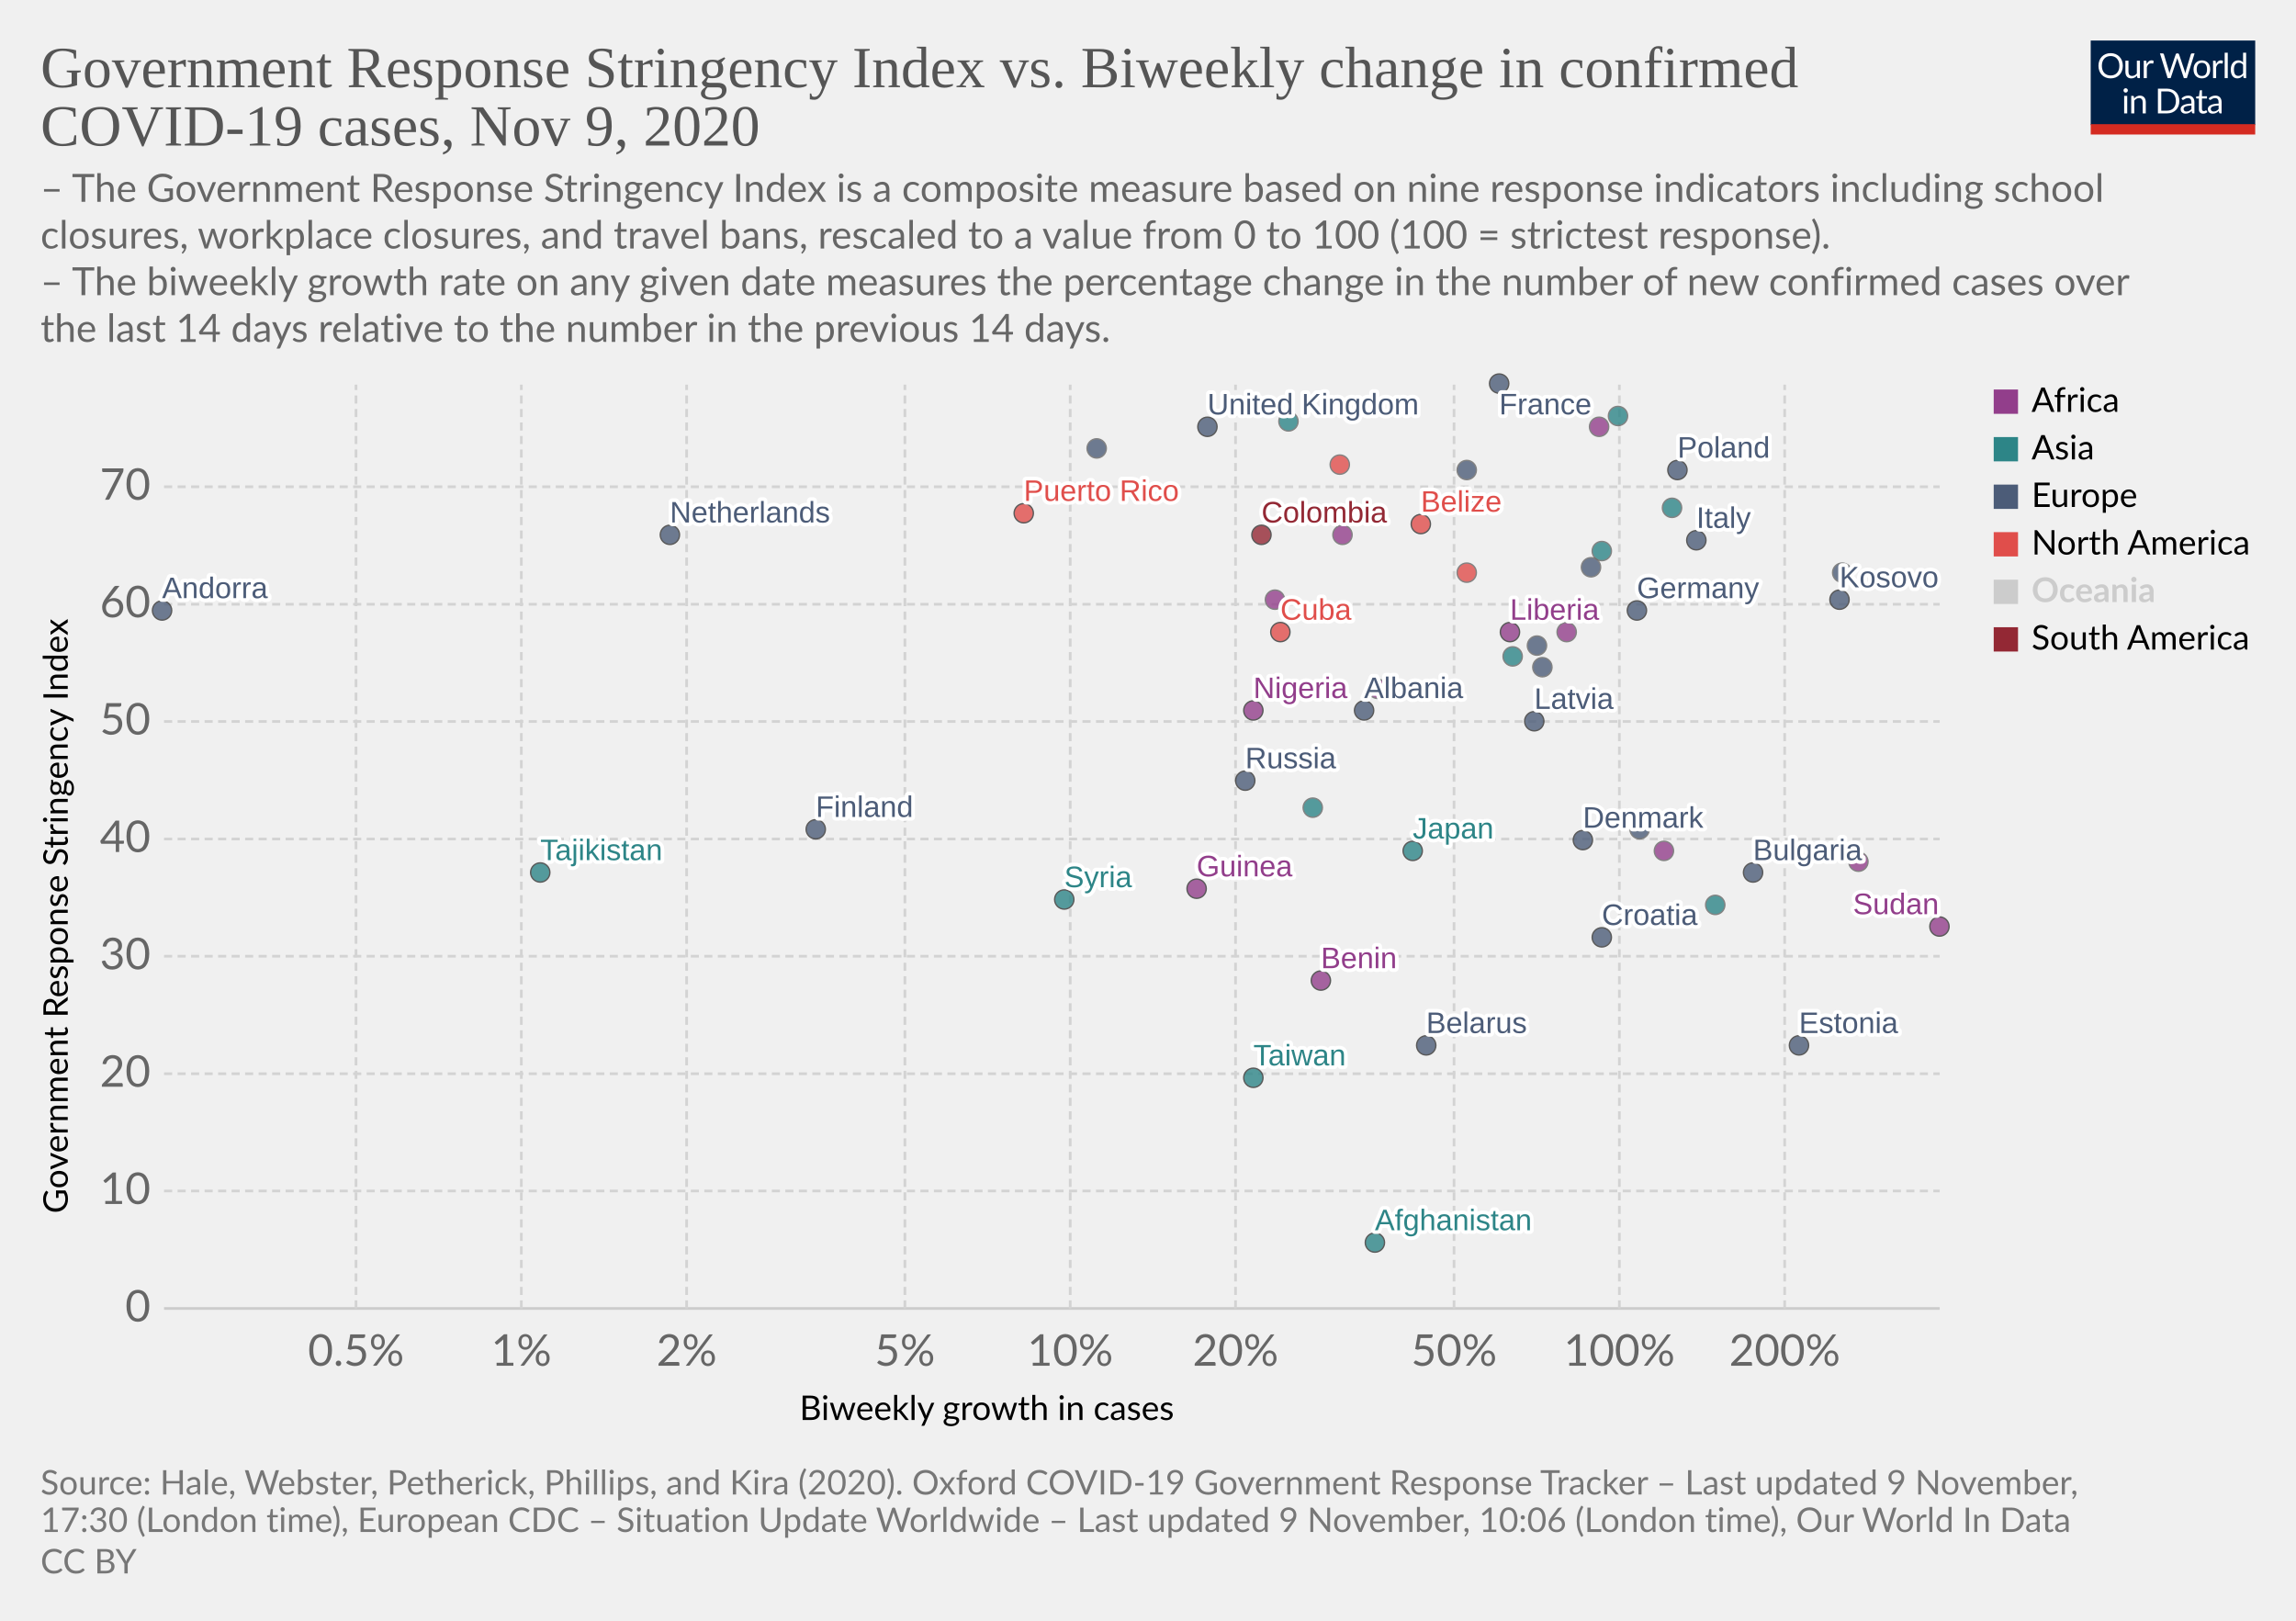
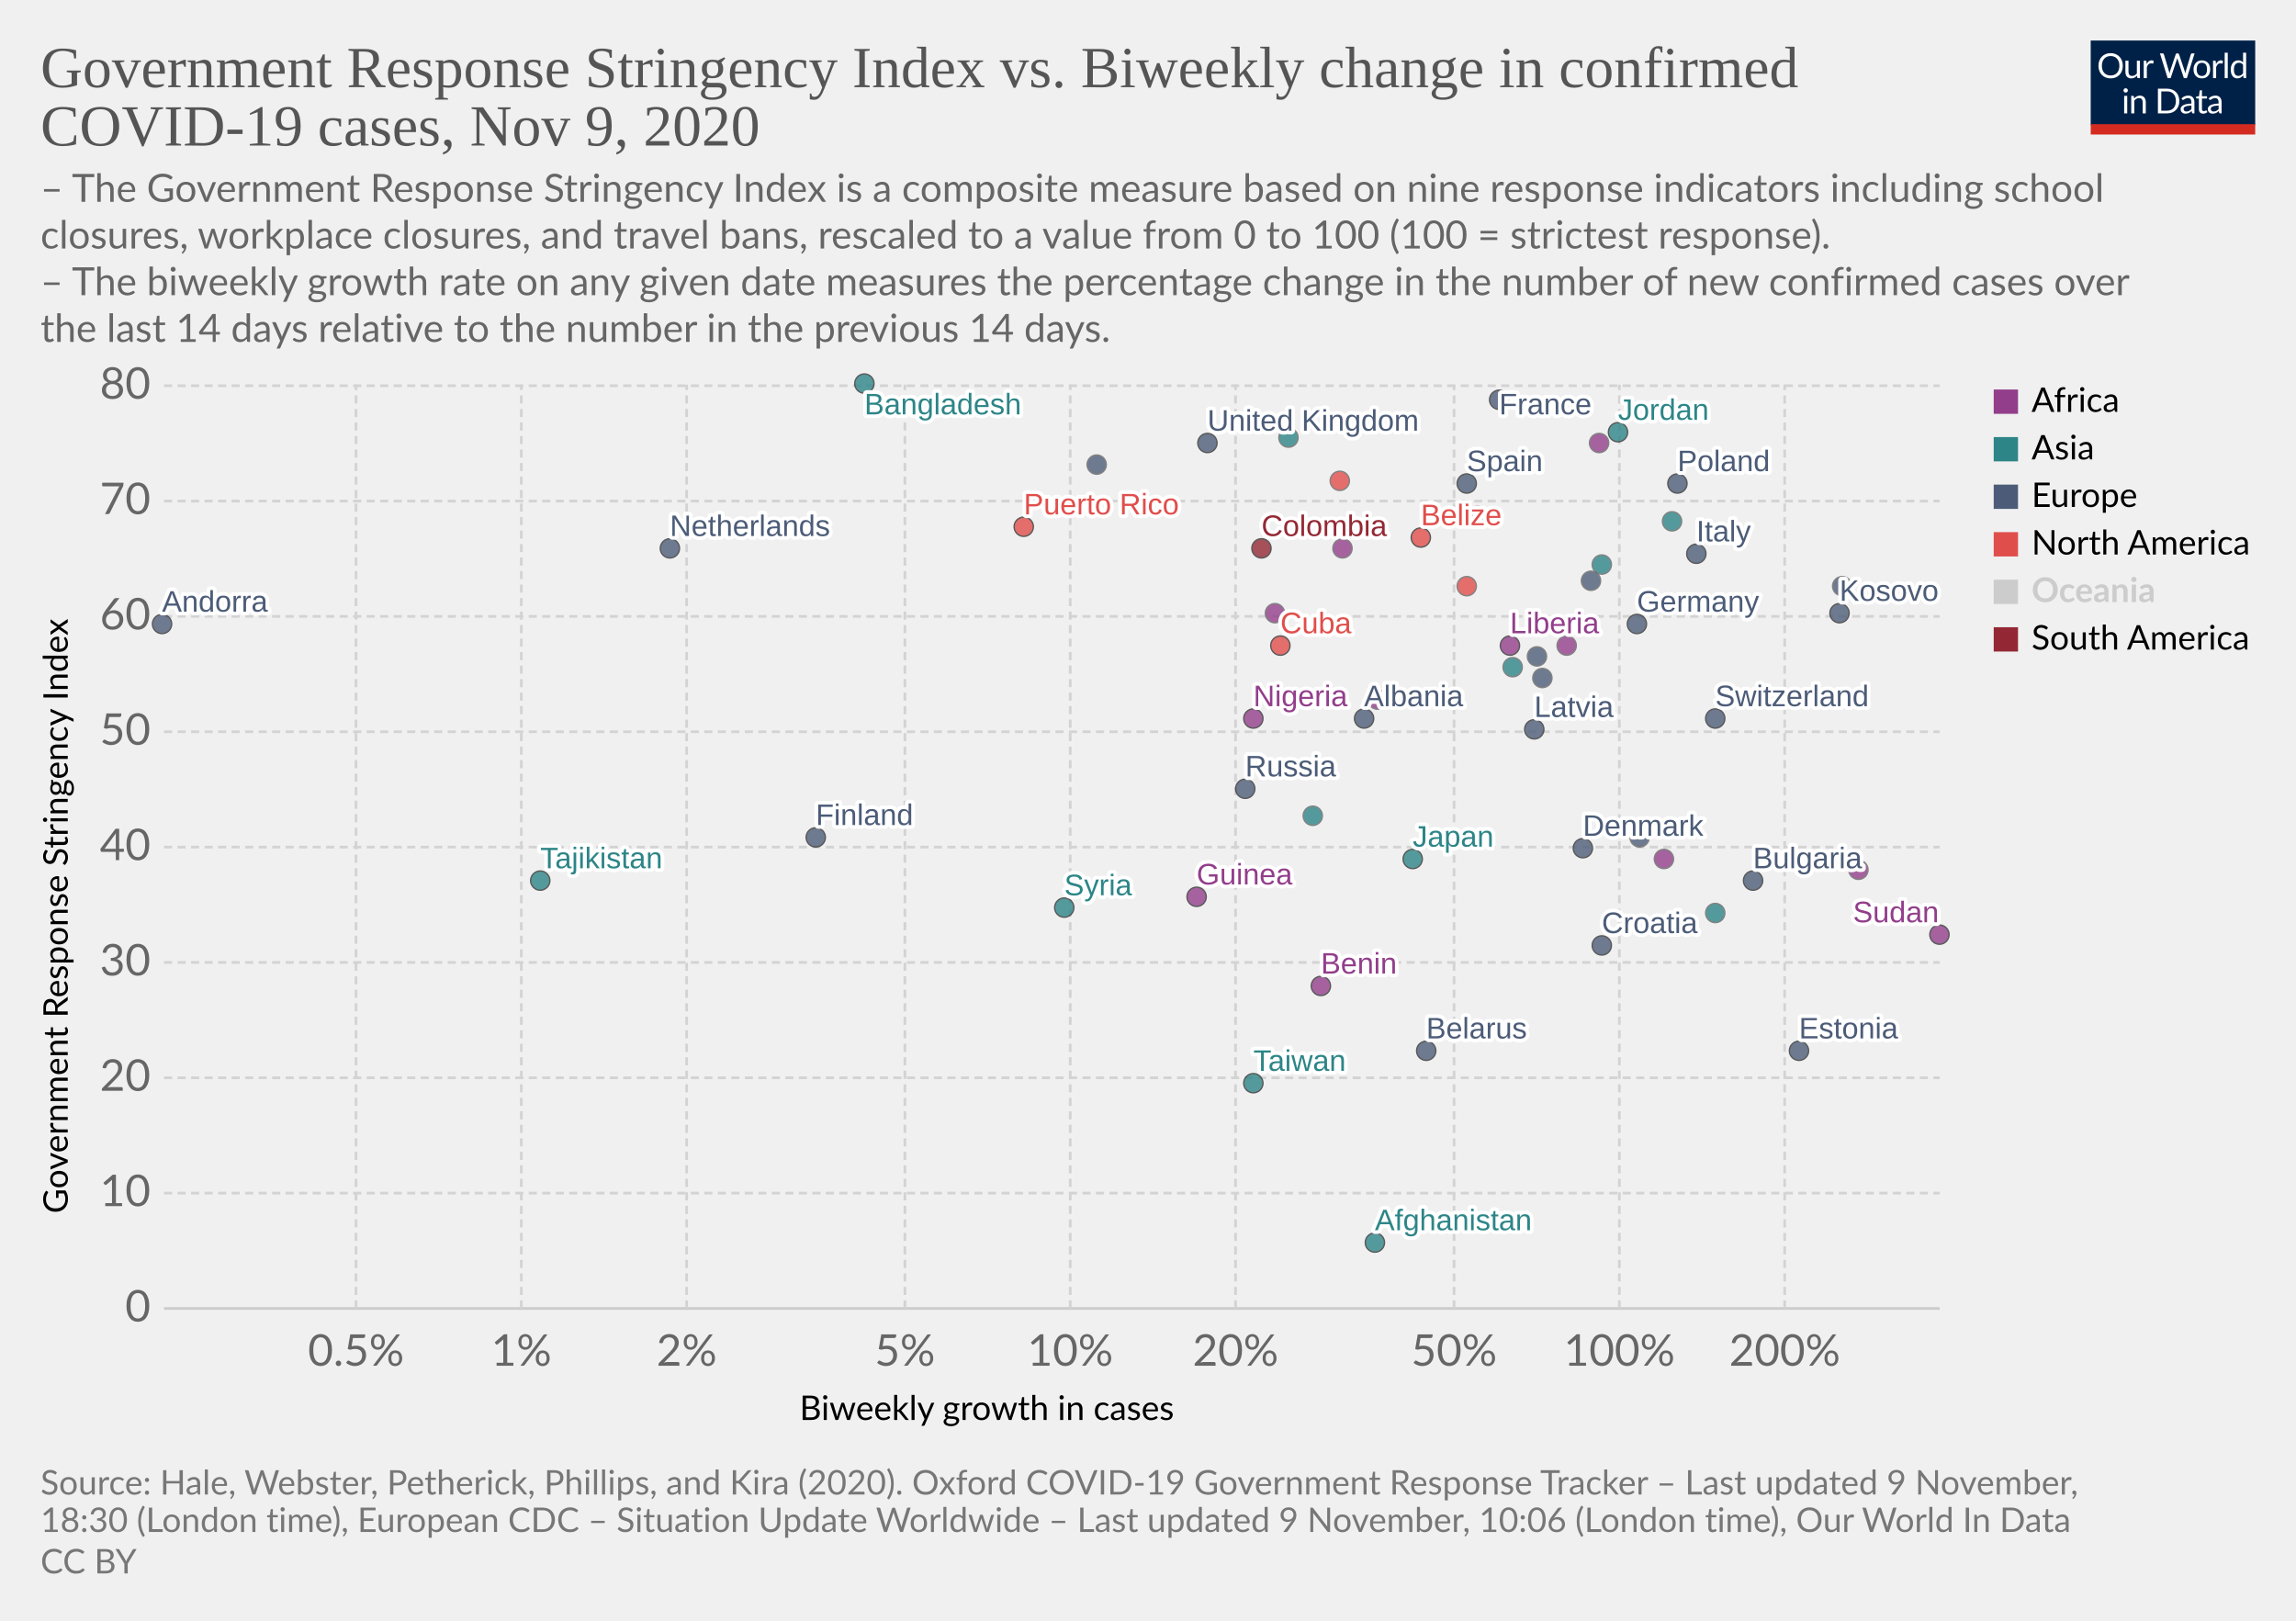
<svg xmlns="http://www.w3.org/2000/svg" version="1.1" style="background-color:#fff;-webkit-font-smoothing:antialiased" width="850" height="600" viewBox="0 0 850 600" font-family="Lato,'Helvetica Neue',Helvetica,Arial,sans-serif" font-size="18" text-rendering="optimizeLegibility">
  <g class="HeaderView">
    <g transform="matrix(.29 0 0 .29 774 15)">
      <svg width="210" height="120" viewBox="0 0 210 120" fill="none">
        <g clip-path="url(#clip0)">
          <path d="M0 0h210v107.89H0V0z" fill="#002147" />
          <path d="M40.98 32.25c0 2.36-.38 4.53-1.12 6.51a14.26 14.26 0 01-8.1 8.4c-1.9.78-4.02 1.17-6.34 1.17a16.6 16.6 0 01-6.33-1.17 14.31 14.31 0 01-8.08-8.4 18.29 18.29 0 01-1.12-6.51c0-2.36.38-4.53 1.12-6.5a14.32 14.32 0 018.07-8.44c1.92-.8 4.03-1.19 6.34-1.19 2.32 0 4.43.4 6.34 1.19 1.92.8 3.56 1.9 4.93 3.34a14.87 14.87 0 013.17 5.1 18.1 18.1 0 011.12 6.5zm-4.38 0c0-1.94-.26-3.68-.8-5.22a10.91 10.91 0 00-2.24-3.89 9.68 9.68 0 00-3.52-2.46 11.95 11.95 0 00-4.62-.86c-1.68 0-3.21.28-4.6.86a9.88 9.88 0 00-3.54 2.46 10.91 10.91 0 00-2.24 3.9c-.53 1.53-.8 3.27-.8 5.2 0 1.94.27 3.68.8 5.22a11.17 11.17 0 002.24 3.9 10.01 10.01 0 003.55 2.44c1.38.56 2.9.83 4.6.83 1.7 0 3.24-.27 4.61-.83a9.8 9.8 0 003.52-2.44 11.17 11.17 0 002.25-3.9c.53-1.54.8-3.28.8-5.21zm26.22-6.54V48H60.5c-.56 0-.9-.27-1.05-.81l-.31-2.4a12.45 12.45 0 01-3.26 2.6c-1.2.64-2.58.96-4.13.96-1.22 0-2.3-.2-3.24-.6a6.52 6.52 0 01-2.33-1.7 7.37 7.37 0 01-1.43-2.67c-.3-1.04-.46-2.2-.46-3.45V25.7h3.91v14.22c0 1.68.38 2.99 1.15 3.91.77.93 1.96 1.39 3.54 1.39 1.16 0 2.24-.27 3.23-.82a10.42 10.42 0 002.8-2.28V25.7h3.91zm8.61 4.47a9.94 9.94 0 012.6-3.56 5.64 5.64 0 013.76-1.3c.47 0 .92.05 1.34.15.44.1.83.27 1.17.49l-.3 2.92c-.09.37-.3.55-.66.55-.2 0-.5-.04-.9-.13a6.21 6.21 0 00-3.24.18c-.54.2-1.03.5-1.47.92-.42.4-.81.9-1.17 1.5-.33.58-.64 1.26-.92 2.02V48H67.7V25.71h2.25c.42 0 .72.08.88.25.16.16.27.44.33.83l.26 3.39zm61.16-13.7L122.75 48h-3.82l-7.99-24.05a21.95 21.95 0 01-.42-1.58 38.36 38.36 0 01-.44 1.58L102.05 48h-3.83L88.4 16.47h3.54c.38 0 .7.1.95.29.26.2.43.43.5.73l6.52 21.9c.1.4.2.83.28 1.28.1.46.2.94.29 1.46l.3-1.46c.12-.47.25-.9.38-1.27l7.41-21.91c.1-.25.26-.48.51-.69.27-.22.58-.33.95-.33h1.23c.38 0 .69.1.92.29.24.2.41.43.53.73l7.4 21.9a28.4 28.4 0 01.68 2.62 29.52 29.52 0 01.52-2.61l6.54-21.91c.07-.27.23-.5.48-.7.27-.21.58-.32.95-.32h3.32zm9.35 8.88c1.63 0 3.1.27 4.4.82a9.43 9.43 0 015.46 5.94c.5 1.4.74 2.98.74 4.73 0 1.76-.25 3.34-.74 4.75a9.43 9.43 0 01-5.46 5.92c-1.3.52-2.77.79-4.4.79-1.64 0-3.12-.27-4.44-.8a9.42 9.42 0 01-3.35-2.3c-.92-1-1.63-2.2-2.13-3.61-.49-1.41-.73-3-.73-4.75s.24-3.33.73-4.73c.5-1.43 1.2-2.64 2.13-3.63a9.4 9.4 0 013.35-2.31c1.32-.55 2.8-.82 4.44-.82zm0 19.89c2.2 0 3.84-.73 4.93-2.2 1.08-1.48 1.63-3.54 1.63-6.18 0-2.66-.55-4.72-1.63-6.2-1.09-1.49-2.73-2.23-4.93-2.23-1.12 0-2.09.2-2.93.57a5.7 5.7 0 00-2.06 1.65 7.5 7.5 0 00-1.24 2.67c-.26 1.04-.4 2.22-.4 3.54 0 2.64.55 4.7 1.64 6.18 1.1 1.47 2.76 2.2 4.99 2.2zm17.97-15.07a9.94 9.94 0 012.6-3.56 5.64 5.64 0 013.76-1.3c.47 0 .91.05 1.34.15.44.1.83.27 1.16.49l-.28 2.92c-.09.37-.31.55-.66.55-.2 0-.5-.04-.9-.13a6.2 6.2 0 00-3.24.18c-.54.2-1.03.5-1.47.92-.43.4-.82.9-1.17 1.5a13.1 13.1 0 00-.92 2.02V48h-3.94V25.71h2.24c.43 0 .72.08.88.25.17.16.28.44.33.83l.27 3.39zm15.04-14.59V48h-3.92V15.6h3.92zm19.55 15.43a6.22 6.22 0 00-2.38-2.05 6.7 6.7 0 00-2.86-.6c-2.07 0-3.66.75-4.77 2.23-1.12 1.48-1.68 3.6-1.68 6.33 0 1.46.13 2.7.38 3.74a7.29 7.29 0 001.1 2.56 4.35 4.35 0 001.78 1.45c.7.3 1.5.46 2.4.46 1.29 0 2.41-.3 3.36-.88a9.6 9.6 0 002.67-2.49V31.02zm3.91-15.43V48h-2.33c-.56 0-.9-.27-1.06-.81l-.35-2.71a12.13 12.13 0 01-3.25 2.77 8.28 8.28 0 01-4.23 1.06 7.31 7.31 0 01-6.14-2.9c-.73-.96-1.3-2.15-1.69-3.57a18.35 18.35 0 01.07-9.48 11.29 11.29 0 011.89-3.7 8.7 8.7 0 017.06-3.34 7.96 7.96 0 016.12 2.62V15.59h3.91zM46.61 70.71V93H42.7V70.71h3.91zm.84-7c0 .39-.08.75-.24 1.09a2.81 2.81 0 01-1.52 1.47 2.67 2.67 0 01-2.16 0 2.9 2.9 0 01-1.45-1.47 2.67 2.67 0 010-2.16c.15-.35.35-.65.6-.9.25-.27.53-.47.85-.62a2.67 2.67 0 012.16 0c.35.15.65.35.9.62.27.25.47.55.62.9.16.34.24.7.24 1.08zm7.97 10.24c.49-.54 1-1.04 1.54-1.48a9.85 9.85 0 013.66-1.84 8.96 8.96 0 015.43.35c.94.4 1.72.97 2.33 1.71a7.36 7.36 0 011.43 2.67c.32 1.04.49 2.19.49 3.45V93h-3.94V78.81c0-1.69-.4-3-1.17-3.92-.76-.93-1.93-1.4-3.5-1.4a6.6 6.6 0 00-3.25.83c-1 .56-1.92 1.31-2.77 2.27V93h-3.94V70.71h2.35c.56 0 .9.28 1.04.82l.3 2.42zm57.7 3.3c0 2.36-.37 4.5-1.11 6.44a14.3 14.3 0 01-3.17 4.98 14.1 14.1 0 01-4.93 3.2c-1.9.76-4.02 1.13-6.33 1.13H85.8V61.47h11.77c2.31 0 4.42.39 6.33 1.15a13.8 13.8 0 018.1 8.18 17.75 17.75 0 011.12 6.45zm-4.37 0c0-1.94-.26-3.67-.8-5.2a10.94 10.94 0 00-2.23-3.87 9.57 9.57 0 00-3.53-2.42 12.23 12.23 0 00-4.61-.83h-7.5v24.62h7.5c1.7 0 3.24-.28 4.61-.84a9.7 9.7 0 003.53-2.4 10.94 10.94 0 002.24-3.87c.53-1.53.8-3.26.8-5.2zm19.8 5.72c-1.8.06-3.34.2-4.62.44-1.26.22-2.3.51-3.1.88-.8.36-1.37.8-1.74 1.3-.35.5-.53 1.05-.53 1.67 0 .58.1 1.1.3 1.52a3 3 0 00.76 1.05c.34.27.73.46 1.17.6.45.11.94.17 1.45.17a7.28 7.28 0 003.5-.81 11.95 11.95 0 002.82-2.2v-4.62zm-12.65-9.11a12.73 12.73 0 013.98-2.66c1.43-.59 3-.88 4.73-.88 1.25 0 2.36.2 3.33.61a6.81 6.81 0 013.94 4.38c.33 1.04.5 2.19.5 3.43V93h-1.74a1.8 1.8 0 01-.88-.18c-.2-.13-.36-.38-.48-.74l-.44-2.12c-.59.55-1.16 1.03-1.72 1.46a9.48 9.48 0 01-3.74 1.7c-.69.15-1.46.23-2.3.23-.87 0-1.69-.12-2.45-.35a5.34 5.34 0 01-3.34-2.93 6.64 6.64 0 01-.49-2.64c0-.88.25-1.72.73-2.53a6.33 6.33 0 012.35-2.17c1.09-.63 2.5-1.15 4.25-1.54 1.75-.41 3.89-.65 6.42-.7v-1.75c0-1.73-.37-3.03-1.12-3.91-.75-.9-1.84-1.34-3.28-1.34-.97 0-1.78.12-2.44.37-.64.23-1.2.5-1.7.81l-1.23.82c-.33.23-.67.35-1 .35-.27 0-.5-.07-.69-.2a2.1 2.1 0 01-.48-.53l-.7-1.25zm27.67 19.5c-1.76 0-3.12-.5-4.07-1.48-.94-.98-1.41-2.4-1.41-4.25V74h-2.68a.9.9 0 01-.6-.2c-.16-.14-.24-.36-.24-.66v-1.56l3.65-.46.9-6.89a.9.9 0 01.29-.52.88.88 0 01.62-.22H142v7.67h6.44V74H142v13.38c0 .94.22 1.63.68 2.09.45.45 1.04.68 1.76.68a3.21 3.21 0 001.85-.53l.55-.35c.16-.12.3-.18.41-.18.2 0 .4.13.55.38l1.15 1.87a7.45 7.45 0 01-2.44 1.5c-.96.35-1.94.52-2.95.52zm19.68-10.4c-1.8.07-3.34.21-4.62.45-1.26.22-2.3.51-3.1.88-.8.36-1.37.8-1.74 1.3-.35.5-.53 1.05-.53 1.67 0 .58.1 1.1.3 1.52.18.42.44.77.76 1.05.34.27.73.46 1.17.6.45.11.94.17 1.45.17a7.3 7.3 0 003.5-.81 12.04 12.04 0 002.82-2.2v-4.62zm-12.65-9.1a12.72 12.72 0 013.99-2.66c1.42-.59 3-.88 4.72-.88 1.25 0 2.36.2 3.33.61a6.81 6.81 0 013.94 4.38c.33 1.04.5 2.19.5 3.43V93h-1.74a1.8 1.8 0 01-.88-.18c-.2-.13-.36-.38-.48-.74l-.44-2.12c-.59.55-1.16 1.03-1.72 1.46a9.48 9.48 0 01-3.74 1.7c-.69.15-1.46.23-2.3.23-.87 0-1.69-.12-2.45-.35a5.33 5.33 0 01-3.34-2.93 6.62 6.62 0 01-.49-2.64c0-.88.25-1.72.73-2.53a6.33 6.33 0 012.35-2.17c1.09-.63 2.5-1.15 4.25-1.54a31.2 31.2 0 016.42-.7v-1.75c0-1.73-.37-3.03-1.12-3.91-.75-.9-1.84-1.34-3.28-1.34-.97 0-1.78.12-2.44.37-.64.23-1.2.5-1.7.81-.46.3-.87.57-1.22.82-.34.23-.68.35-1.02.35-.26 0-.49-.07-.68-.2a1.88 1.88 0 01-.48-.53l-.7-1.25z" fill="#fff" />
          <path fill="#D42B21" d="M0 106.79h210V120H0z" />
        </g>
        <defs>
          <clipPath id="clip0">
            <path fill="#fff" d="M0 0h210v120H0z" />
          </clipPath>
        </defs>
      </svg>
    </g>
    <a href="https://ourworldindata.org/grapher/government-response-stringency-index-vs-biweekly-change-in-confirmed-covid-19-cases?time=latest" target="_blank" rel="noopener" font-family="&quot;Playfair Display&quot;,Georgia,&quot;Times New Roman&quot;,serif">
      <text font-size="21.6" x="15" y="32.3" fill="#555">
        <tspan x="15" y="32.28">Government Response Stringency Index vs. Biweekly change in confirmed</tspan>
        <tspan x="15" y="53.88">COVID-19 cases, Nov 9, 2020</tspan>
      </text>
    </a>
    <text font-size="14.4" x="15" y="74.7" fill="#666">
      <tspan x="15" y="74.72">– The Government Response Stringency Index is a composite measure based on nine response indicators including school</tspan>
      <tspan x="15" y="92">closures, workplace closures, and travel bans, rescaled to a value from 0 to 100 (100 = strictest response).</tspan>
      <tspan x="15" y="109.28"> – The biweekly growth rate on any given date measures the percentage change in the number of new confirmed cases over</tspan>
      <tspan x="15" y="126.56">the last 14 days relative to the number in the previous 14 days.</tspan>
    </text>
  </g>
  <g class="ScatterPlot">
    <g class="DualAxisView">
      <g class="HorizontalAxis">
        <text font-size="12.6" x="296" y="525.7">
          <tspan x="295.99" y="525.68">Biweekly growth in cases</tspan>
        </text>
        <text x="131.8" y="505.6" fill="#666" text-anchor="middle" font-size="16.2">0.5%</text>
        <text x="193" y="505.6" fill="#666" text-anchor="middle" font-size="16.2">1%</text>
        <text x="254.2" y="505.6" fill="#666" text-anchor="middle" font-size="16.2">2%</text>
        <text x="335" y="505.6" fill="#666" text-anchor="middle" font-size="16.2">5%</text>
        <text x="396.2" y="505.6" fill="#666" text-anchor="middle" font-size="16.2">10%</text>
        <text x="457.4" y="505.6" fill="#666" text-anchor="middle" font-size="16.2">20%</text>
        <text x="538.3" y="505.6" fill="#666" text-anchor="middle" font-size="16.2">50%</text>
        <text x="599.5" y="505.6" fill="#666" text-anchor="middle" font-size="16.2">100%</text>
        <text x="660.7" y="505.6" fill="#666" text-anchor="middle" font-size="16.2">200%</text>
      </g>
      <g class="VerticalAxis">
        <text font-size="12.6" x="-449.2" y="25.1" transform="rotate(-90)">
          <tspan x="-449.2" y="25.08">Government Response Stringency Index</tspan>
        </text>
        <text x="55.74" y="484.4" fill="#666" dominant-baseline="middle" text-anchor="end" font-size="16.2">0</text>
-         <text x="55.74" y="440.9" fill="#666" dominant-baseline="middle" text-anchor="end" font-size="16.2">10</text>
-         <text x="55.74" y="397.5" fill="#666" dominant-baseline="middle" text-anchor="end" font-size="16.2">20</text>
-         <text x="55.74" y="354" fill="#666" dominant-baseline="middle" text-anchor="end" font-size="16.2">30</text>
-         <text x="55.74" y="310.6" fill="#666" dominant-baseline="middle" text-anchor="end" font-size="16.2">40</text>
-         <text x="55.74" y="267.1" fill="#666" dominant-baseline="middle" text-anchor="end" font-size="16.2">50</text>
-         <text x="55.74" y="223.7" fill="#666" dominant-baseline="middle" text-anchor="end" font-size="16.2">60</text>
-         <text x="55.74" y="180.2" fill="#666" dominant-baseline="middle" text-anchor="end" font-size="16.2">70</text>
+         <text x="55.74" y="441.7" fill="#666" dominant-baseline="middle" text-anchor="end" font-size="16.2">10</text>
+         <text x="55.74" y="399" fill="#666" dominant-baseline="middle" text-anchor="end" font-size="16.2">20</text>
+         <text x="55.74" y="356.3" fill="#666" dominant-baseline="middle" text-anchor="end" font-size="16.2">30</text>
+         <text x="55.74" y="313.6" fill="#666" dominant-baseline="middle" text-anchor="end" font-size="16.2">40</text>
+         <text x="55.74" y="270.9" fill="#666" dominant-baseline="middle" text-anchor="end" font-size="16.2">50</text>
+         <text x="55.74" y="228.2" fill="#666" dominant-baseline="middle" text-anchor="end" font-size="16.2">60</text>
+         <text x="55.74" y="185.5" fill="#666" dominant-baseline="middle" text-anchor="end" font-size="16.2">70</text>
+         <text x="55.74" y="142.8" fill="#666" dominant-baseline="middle" text-anchor="end" font-size="16.2">80</text>
      </g>
      <g class="AxisGridLines horizontalLines">
        <path stroke="#ccc" d="M60.74 484.4h657.35" />
-         <path stroke="#d3d3d3" stroke-dasharray="3,2" d="M60.74 440.9h657.35M60.74 397.5h657.35M60.74 354h657.35M60.74 310.6h657.35M60.74 267.1h657.35M60.74 223.7h657.35M60.74 180.2h657.35" />
+         <path stroke="#d3d3d3" stroke-dasharray="3,2" d="M60.74 441.7h657.35M60.74 399h657.35M60.74 356.3h657.35M60.74 313.6h657.35M60.74 270.9h657.35M60.74 228.2h657.35M60.74 185.5h657.35M60.74 142.8h657.35" />
      </g>
      <g class="AxisGridLines verticalLines" stroke="#d3d3d3" stroke-dasharray="3,2">
        <path d="M131.8 484.4v-342M193 484.4v-342M254.2 484.4v-342M335 484.4v-342M396.2 484.4v-342M457.4 484.4v-342M538.3 484.4v-342M599.5 484.4v-342M660.7 484.4v-342" />
      </g>
    </g>
    <g class="PointsWithLabels clickable" clip-path="url(#a)" font-family="Arial, sans-serif">
      <path fill="rgba(255,255,255,0)" d="M60.74 142.4h657.35v342H60.74z" />
      <defs>
        <clipPath id="a">
          <path d="M50.74 132.4h677.35v362H50.74z" />
        </clipPath>
      </defs>
      <g class="key-United-Kingdom_0">
-         <circle cx="447" cy="158" r="3.57" fill="#4C5C78" opacity=".8" stroke="#333" stroke-width=".5" />
+         <circle cx="447" cy="164" r="3.57" fill="#4C5C78" opacity=".8" stroke="#333" stroke-width=".5" />
      </g>
      <g class="key-France_0">
-         <circle cx="555" cy="142" r="3.57" fill="#4C5C78" opacity=".8" stroke="#333" stroke-width=".5" />
+         <circle cx="555" cy="148" r="3.57" fill="#4C5C78" opacity=".8" stroke="#333" stroke-width=".5" />
      </g>
      <g class="key-Netherlands_0">
-         <circle cx="248" cy="198" r="3.57" fill="#4C5C78" opacity=".8" stroke="#333" stroke-width=".5" />
+         <circle cx="248" cy="203" r="3.57" fill="#4C5C78" opacity=".8" stroke="#333" stroke-width=".5" />
      </g>
      <g class="key-Germany_0">
-         <circle cx="606" cy="226" r="3.57" fill="#4C5C78" opacity=".8" stroke="#333" stroke-width=".5" />
+         <circle cx="606" cy="231" r="3.57" fill="#4C5C78" opacity=".8" stroke="#333" stroke-width=".5" />
+       </g>
+       <g class="key-Switzerland_0">
+         <circle cx="635" cy="266" r="3.57" fill="#4C5C78" opacity=".8" stroke="#333" stroke-width=".5" />
      </g>
      <g class="key-Italy_0">
-         <circle cx="628" cy="200" r="3.57" fill="#4C5C78" opacity=".8" stroke="#333" stroke-width=".5" />
+         <circle cx="628" cy="205" r="3.57" fill="#4C5C78" opacity=".8" stroke="#333" stroke-width=".5" />
      </g>
      <g class="key-Spain_0">
-         <circle cx="543" cy="174" r="3.57" fill="#4C5C78" opacity=".8" stroke="#666" stroke-width=".5" />
+         <circle cx="543" cy="179" r="3.57" fill="#4C5C78" opacity=".8" stroke="#333" stroke-width=".5" />
      </g>
      <g class="key-Poland_0">
-         <circle cx="621" cy="174" r="3.57" fill="#4C5C78" opacity=".8" stroke="#333" stroke-width=".5" />
+         <circle cx="621" cy="179" r="3.57" fill="#4C5C78" opacity=".8" stroke="#333" stroke-width=".5" />
      </g>
      <g class="key-Russia_0">
-         <circle cx="461" cy="289" r="3.57" fill="#4C5C78" opacity=".8" stroke="#333" stroke-width=".5" />
+         <circle cx="461" cy="292" r="3.57" fill="#4C5C78" opacity=".8" stroke="#333" stroke-width=".5" />
      </g>
      <g class="key-United-States_0">
-         <circle cx="543" cy="212" r="3.57" fill="#E04E4B" opacity=".8" stroke="#666" stroke-width=".5" />
+         <circle cx="543" cy="217" r="3.57" fill="#E04E4B" opacity=".8" stroke="#666" stroke-width=".5" />
      </g>
      <g class="key-Japan_0">
-         <circle cx="523" cy="315" r="3.57" fill="#2D8587" opacity=".8" stroke="#333" stroke-width=".5" />
+         <circle cx="523" cy="318" r="3.57" fill="#2D8587" opacity=".8" stroke="#333" stroke-width=".5" />
      </g>
      <g class="key-Afghanistan_0">
        <circle cx="509" cy="460" r="3.57" fill="#2D8587" opacity=".8" stroke="#333" stroke-width=".5" />
      </g>
      <g class="key-Albania_0">
-         <circle cx="505" cy="263" r="3.57" fill="#4C5C78" opacity=".8" stroke="#333" stroke-width=".5" />
+         <circle cx="505" cy="266" r="3.57" fill="#4C5C78" opacity=".8" stroke="#333" stroke-width=".5" />
      </g>
      <g class="key-Algeria_0">
-         <circle cx="592" cy="158" r="3.57" fill="#923E8B" opacity=".8" stroke="#666" stroke-width=".5" />
+         <circle cx="592" cy="164" r="3.57" fill="#923E8B" opacity=".8" stroke="#666" stroke-width=".5" />
      </g>
      <g class="key-Andorra_0">
-         <circle cx="60" cy="226" r="3.57" fill="#4C5C78" opacity=".8" stroke="#333" stroke-width=".5" />
+         <circle cx="60" cy="231" r="3.57" fill="#4C5C78" opacity=".8" stroke="#333" stroke-width=".5" />
      </g>
      <g class="key-Azerbaijan_0">
-         <circle cx="593" cy="204" r="3.57" fill="#2D8587" opacity=".8" stroke="#666" stroke-width=".5" />
+         <circle cx="593" cy="209" r="3.57" fill="#2D8587" opacity=".8" stroke="#666" stroke-width=".5" />
      </g>
      <g class="key-Mexico_0">
-         <circle cx="496" cy="172" r="3.57" fill="#E04E4B" opacity=".8" stroke="#666" stroke-width=".5" />
+         <circle cx="496" cy="178" r="3.57" fill="#E04E4B" opacity=".8" stroke="#666" stroke-width=".5" />
      </g>
      <g class="key-Malaysia_0">
-         <circle cx="477" cy="156" r="3.57" fill="#2D8587" opacity=".8" stroke="#666" stroke-width=".5" />
+         <circle cx="477" cy="162" r="3.57" fill="#2D8587" opacity=".8" stroke="#666" stroke-width=".5" />
      </g>
      <g class="key-Lithuania_0">
-         <circle cx="682" cy="212" r="3.57" fill="#4C5C78" opacity=".8" stroke="#666" stroke-width=".5" />
+         <circle cx="682" cy="217" r="3.57" fill="#4C5C78" opacity=".8" stroke="#666" stroke-width=".5" />
      </g>
      <g class="key-Liberia_0">
-         <circle cx="559" cy="234" r="3.57" fill="#923E8B" opacity=".8" stroke="#333" stroke-width=".5" />
+         <circle cx="559" cy="239" r="3.57" fill="#923E8B" opacity=".8" stroke="#333" stroke-width=".5" />
      </g>
      <g class="key-Latvia_0">
-         <circle cx="568" cy="267" r="3.57" fill="#4C5C78" opacity=".8" stroke="#333" stroke-width=".5" />
+         <circle cx="568" cy="270" r="3.57" fill="#4C5C78" opacity=".8" stroke="#333" stroke-width=".5" />
      </g>
      <g class="key-South-Korea_0">
-         <circle cx="486" cy="299" r="3.57" fill="#2D8587" opacity=".8" stroke="#666" stroke-width=".5" />
+         <circle cx="486" cy="302" r="3.57" fill="#2D8587" opacity=".8" stroke="#666" stroke-width=".5" />
      </g>
      <g class="key-Jordan_0">
-         <circle cx="599" cy="154" r="3.57" fill="#2D8587" opacity=".8" stroke="#666" stroke-width=".5" />
+         <circle cx="599" cy="160" r="3.57" fill="#2D8587" opacity=".8" stroke="#333" stroke-width=".5" />
      </g>
      <g class="key-Kazakhstan_0">
-         <circle cx="619" cy="188" r="3.57" fill="#2D8587" opacity=".8" stroke="#666" stroke-width=".5" />
+         <circle cx="619" cy="193" r="3.57" fill="#2D8587" opacity=".8" stroke="#666" stroke-width=".5" />
+       </g>
+       <g class="key-Bangladesh_0">
+         <circle cx="320" cy="142" r="3.57" fill="#2D8587" opacity=".8" stroke="#333" stroke-width=".5" />
      </g>
      <g class="key-Belarus_0">
-         <circle cx="528" cy="387" r="3.57" fill="#4C5C78" opacity=".8" stroke="#333" stroke-width=".5" />
+         <circle cx="528" cy="389" r="3.57" fill="#4C5C78" opacity=".8" stroke="#333" stroke-width=".5" />
      </g>
      <g class="key-Belize_0">
-         <circle cx="526" cy="194" r="3.57" fill="#E04E4B" opacity=".8" stroke="#333" stroke-width=".5" />
+         <circle cx="526" cy="199" r="3.57" fill="#E04E4B" opacity=".8" stroke="#333" stroke-width=".5" />
      </g>
      <g class="key-Benin_0">
-         <circle cx="489" cy="363" r="3.57" fill="#923E8B" opacity=".8" stroke="#333" stroke-width=".5" />
+         <circle cx="489" cy="365" r="3.57" fill="#923E8B" opacity=".8" stroke="#333" stroke-width=".5" />
      </g>
      <g class="key-Bosnia-and-Herzegovina_0">
-         <circle cx="607" cy="307" r="3.57" fill="#4C5C78" opacity=".8" stroke="#666" stroke-width=".5" />
+         <circle cx="607" cy="310" r="3.57" fill="#4C5C78" opacity=".8" stroke="#666" stroke-width=".5" />
      </g>
      <g class="key-Botswana_0">
-         <circle cx="510" cy="255" r="3.57" fill="#923E8B" opacity=".8" stroke="#666" stroke-width=".5" />
+         <circle cx="510" cy="259" r="3.57" fill="#923E8B" opacity=".8" stroke="#666" stroke-width=".5" />
      </g>
      <g class="key-Bulgaria_0">
-         <circle cx="649" cy="323" r="3.57" fill="#4C5C78" opacity=".8" stroke="#333" stroke-width=".5" />
+         <circle cx="649" cy="326" r="3.57" fill="#4C5C78" opacity=".8" stroke="#333" stroke-width=".5" />
      </g>
      <g class="key-Cambodia_0">
-         <circle cx="635" cy="335" r="3.57" fill="#2D8587" opacity=".8" stroke="#666" stroke-width=".5" />
+         <circle cx="635" cy="338" r="3.57" fill="#2D8587" opacity=".8" stroke="#666" stroke-width=".5" />
      </g>
      <g class="key-Romania_0">
-         <circle cx="571" cy="247" r="3.57" fill="#4C5C78" opacity=".8" stroke="#666" stroke-width=".5" />
+         <circle cx="571" cy="251" r="3.57" fill="#4C5C78" opacity=".8" stroke="#666" stroke-width=".5" />
      </g>
      <g class="key-Puerto-Rico_0">
-         <circle cx="379" cy="190" r="3.57" fill="#E04E4B" opacity=".8" stroke="#333" stroke-width=".5" />
+         <circle cx="379" cy="195" r="3.57" fill="#E04E4B" opacity=".8" stroke="#333" stroke-width=".5" />
      </g>
      <g class="key-Portugal_0">
-         <circle cx="589" cy="210" r="3.57" fill="#4C5C78" opacity=".8" stroke="#666" stroke-width=".5" />
+         <circle cx="589" cy="215" r="3.57" fill="#4C5C78" opacity=".8" stroke="#666" stroke-width=".5" />
      </g>
      <g class="key-Nigeria_0">
-         <circle cx="464" cy="263" r="3.57" fill="#923E8B" opacity=".8" stroke="#333" stroke-width=".5" />
+         <circle cx="464" cy="266" r="3.57" fill="#923E8B" opacity=".8" stroke="#333" stroke-width=".5" />
      </g>
      <g class="key-Morocco_0">
-         <circle cx="497" cy="198" r="3.57" fill="#923E8B" opacity=".8" stroke="#666" stroke-width=".5" />
+         <circle cx="497" cy="203" r="3.57" fill="#923E8B" opacity=".8" stroke="#666" stroke-width=".5" />
      </g>
      <g class="key-Denmark_0">
-         <circle cx="586" cy="311" r="3.57" fill="#4C5C78" opacity=".8" stroke="#333" stroke-width=".5" />
+         <circle cx="586" cy="314" r="3.57" fill="#4C5C78" opacity=".8" stroke="#333" stroke-width=".5" />
      </g>
      <g class="key-Czech-Republic_0">
-         <circle cx="406" cy="166" r="3.57" fill="#4C5C78" opacity=".8" stroke="#666" stroke-width=".5" />
+         <circle cx="406" cy="172" r="3.57" fill="#4C5C78" opacity=".8" stroke="#666" stroke-width=".5" />
      </g>
      <g class="key-Cuba_0">
-         <circle cx="474" cy="234" r="3.57" fill="#E04E4B" opacity=".8" stroke="#333" stroke-width=".5" />
+         <circle cx="474" cy="239" r="3.57" fill="#E04E4B" opacity=".8" stroke="#333" stroke-width=".5" />
      </g>
      <g class="key-Croatia_0">
-         <circle cx="593" cy="347" r="3.57" fill="#4C5C78" opacity=".8" stroke="#333" stroke-width=".5" />
+         <circle cx="593" cy="350" r="3.57" fill="#4C5C78" opacity=".8" stroke="#333" stroke-width=".5" />
      </g>
      <g class="key-Colombia_0">
-         <circle cx="467" cy="198" r="3.57" fill="#932834" opacity=".8" stroke="#333" stroke-width=".5" />
+         <circle cx="467" cy="203" r="3.57" fill="#932834" opacity=".8" stroke="#333" stroke-width=".5" />
      </g>
      <g class="key-Taiwan_0">
-         <circle cx="464" cy="399" r="3.57" fill="#2D8587" opacity=".8" stroke="#333" stroke-width=".5" />
+         <circle cx="464" cy="401" r="3.57" fill="#2D8587" opacity=".8" stroke="#333" stroke-width=".5" />
      </g>
      <g class="key-Egypt_0">
-         <circle cx="472" cy="222" r="3.57" fill="#923E8B" opacity=".8" stroke="#666" stroke-width=".5" />
+         <circle cx="472" cy="227" r="3.57" fill="#923E8B" opacity=".8" stroke="#666" stroke-width=".5" />
      </g>
      <g class="key-Uganda_0">
-         <circle cx="580" cy="234" r="3.57" fill="#923E8B" opacity=".8" stroke="#666" stroke-width=".5" />
+         <circle cx="580" cy="239" r="3.57" fill="#923E8B" opacity=".8" stroke="#666" stroke-width=".5" />
      </g>
      <g class="key-Tajikistan_0">
-         <circle cx="200" cy="323" r="3.57" fill="#2D8587" opacity=".8" stroke="#333" stroke-width=".5" />
+         <circle cx="200" cy="326" r="3.57" fill="#2D8587" opacity=".8" stroke="#333" stroke-width=".5" />
      </g>
      <g class="key-Syria_0">
-         <circle cx="394" cy="333" r="3.57" fill="#2D8587" opacity=".8" stroke="#333" stroke-width=".5" />
+         <circle cx="394" cy="336" r="3.57" fill="#2D8587" opacity=".8" stroke="#333" stroke-width=".5" />
      </g>
      <g class="key-Sudan_0">
-         <circle cx="718" cy="343" r="3.57" fill="#923E8B" opacity=".8" stroke="#333" stroke-width=".5" />
+         <circle cx="718" cy="346" r="3.57" fill="#923E8B" opacity=".8" stroke="#333" stroke-width=".5" />
      </g>
      <g class="key-Somalia_0">
-         <circle cx="688" cy="319" r="3.57" fill="#923E8B" opacity=".8" stroke="#666" stroke-width=".5" />
+         <circle cx="688" cy="322" r="3.57" fill="#923E8B" opacity=".8" stroke="#666" stroke-width=".5" />
      </g>
      <g class="key-Slovenia_0">
-         <circle cx="547" cy="186" r="3.57" fill="#4C5C78" opacity=".8" stroke="#666" stroke-width=".5" />
+         <circle cx="547" cy="191" r="3.57" fill="#4C5C78" opacity=".8" stroke="#666" stroke-width=".5" />
      </g>
      <g class="key-Guinea_0">
-         <circle cx="443" cy="329" r="3.57" fill="#923E8B" opacity=".8" stroke="#333" stroke-width=".5" />
+         <circle cx="443" cy="332" r="3.57" fill="#923E8B" opacity=".8" stroke="#333" stroke-width=".5" />
      </g>
      <g class="key-Ghana_0">
-         <circle cx="616" cy="315" r="3.57" fill="#923E8B" opacity=".8" stroke="#666" stroke-width=".5" />
+         <circle cx="616" cy="318" r="3.57" fill="#923E8B" opacity=".8" stroke="#666" stroke-width=".5" />
      </g>
      <g class="key-Georgia_0">
-         <circle cx="560" cy="243" r="3.57" fill="#2D8587" opacity=".8" stroke="#666" stroke-width=".5" />
+         <circle cx="560" cy="247" r="3.57" fill="#2D8587" opacity=".8" stroke="#666" stroke-width=".5" />
      </g>
      <g class="key-Finland_0">
-         <circle cx="302" cy="307" r="3.57" fill="#4C5C78" opacity=".8" stroke="#333" stroke-width=".5" />
+         <circle cx="302" cy="310" r="3.57" fill="#4C5C78" opacity=".8" stroke="#333" stroke-width=".5" />
      </g>
      <g class="key-Estonia_0">
-         <circle cx="666" cy="387" r="3.57" fill="#4C5C78" opacity=".8" stroke="#333" stroke-width=".5" />
+         <circle cx="666" cy="389" r="3.57" fill="#4C5C78" opacity=".8" stroke="#333" stroke-width=".5" />
      </g>
      <g class="key-Luxembourg_0">
-         <circle cx="569" cy="239" r="3.57" fill="#4C5C78" opacity=".8" stroke="#666" stroke-width=".5" />
+         <circle cx="569" cy="243" r="3.57" fill="#4C5C78" opacity=".8" stroke="#666" stroke-width=".5" />
      </g>
      <g class="key-Kosovo_0">
-         <circle cx="681" cy="222" r="3.57" fill="#4C5C78" opacity=".8" stroke="#333" stroke-width=".5" />
+         <circle cx="681" cy="227" r="3.57" fill="#4C5C78" opacity=".8" stroke="#333" stroke-width=".5" />
      </g>
      <g class="backgroundLabels" fill="#333" font-size="11" font-weight="400">
-         <text x="447" y="153.43" fill="#fff" stroke="#fff" stroke-linecap="round" stroke-linejoin="round" stroke-width=".25em">United Kingdom</text>
-         <text x="447" y="153.43" fill="#4C5C78">United Kingdom</text>
+         <text x="447" y="159.43" fill="#fff" stroke="#fff" stroke-linecap="round" stroke-linejoin="round" stroke-width=".25em">United Kingdom</text>
+         <text x="447" y="159.43" fill="#4C5C78">United Kingdom</text>
        <text x="555" y="153.4" fill="#fff" stroke="#fff" stroke-linecap="round" stroke-linejoin="round" stroke-width=".25em">France</text>
        <text x="555" y="153.4" fill="#4C5C78">France</text>
-         <text x="248" y="193.43" fill="#fff" stroke="#fff" stroke-linecap="round" stroke-linejoin="round" stroke-width=".25em">Netherlands</text>
-         <text x="248" y="193.43" fill="#4C5C78">Netherlands</text>
-         <text x="606" y="221.43" fill="#fff" stroke="#fff" stroke-linecap="round" stroke-linejoin="round" stroke-width=".25em">Germany</text>
-         <text x="606" y="221.43" fill="#4C5C78">Germany</text>
-         <text x="628" y="195.43" fill="#fff" stroke="#fff" stroke-linecap="round" stroke-linejoin="round" stroke-width=".25em">Italy</text>
-         <text x="628" y="195.43" fill="#4C5C78">Italy</text>
-         <text x="621" y="169.43" fill="#fff" stroke="#fff" stroke-linecap="round" stroke-linejoin="round" stroke-width=".25em">Poland</text>
-         <text x="621" y="169.43" fill="#4C5C78">Poland</text>
-         <text x="461" y="284.43" fill="#fff" stroke="#fff" stroke-linecap="round" stroke-linejoin="round" stroke-width=".25em">Russia</text>
-         <text x="461" y="284.43" fill="#4C5C78">Russia</text>
-         <text x="523" y="310.43" fill="#fff" stroke="#fff" stroke-linecap="round" stroke-linejoin="round" stroke-width=".25em">Japan</text>
-         <text x="523" y="310.43" fill="#2D8587">Japan</text>
+         <text x="248" y="198.43" fill="#fff" stroke="#fff" stroke-linecap="round" stroke-linejoin="round" stroke-width=".25em">Netherlands</text>
+         <text x="248" y="198.43" fill="#4C5C78">Netherlands</text>
+         <text x="606" y="226.43" fill="#fff" stroke="#fff" stroke-linecap="round" stroke-linejoin="round" stroke-width=".25em">Germany</text>
+         <text x="606" y="226.43" fill="#4C5C78">Germany</text>
+         <text x="635" y="261.43" fill="#fff" stroke="#fff" stroke-linecap="round" stroke-linejoin="round" stroke-width=".25em">Switzerland</text>
+         <text x="635" y="261.43" fill="#4C5C78">Switzerland</text>
+         <text x="628" y="200.43" fill="#fff" stroke="#fff" stroke-linecap="round" stroke-linejoin="round" stroke-width=".25em">Italy</text>
+         <text x="628" y="200.43" fill="#4C5C78">Italy</text>
+         <text x="543" y="174.43" fill="#fff" stroke="#fff" stroke-linecap="round" stroke-linejoin="round" stroke-width=".25em">Spain</text>
+         <text x="543" y="174.43" fill="#4C5C78">Spain</text>
+         <text x="621" y="174.43" fill="#fff" stroke="#fff" stroke-linecap="round" stroke-linejoin="round" stroke-width=".25em">Poland</text>
+         <text x="621" y="174.43" fill="#4C5C78">Poland</text>
+         <text x="461" y="287.43" fill="#fff" stroke="#fff" stroke-linecap="round" stroke-linejoin="round" stroke-width=".25em">Russia</text>
+         <text x="461" y="287.43" fill="#4C5C78">Russia</text>
+         <text x="523" y="313.43" fill="#fff" stroke="#fff" stroke-linecap="round" stroke-linejoin="round" stroke-width=".25em">Japan</text>
+         <text x="523" y="313.43" fill="#2D8587">Japan</text>
        <text x="509" y="455.43" fill="#fff" stroke="#fff" stroke-linecap="round" stroke-linejoin="round" stroke-width=".25em">Afghanistan</text>
        <text x="509" y="455.43" fill="#2D8587">Afghanistan</text>
-         <text x="505" y="258.43" fill="#fff" stroke="#fff" stroke-linecap="round" stroke-linejoin="round" stroke-width=".25em">Albania</text>
-         <text x="505" y="258.43" fill="#4C5C78">Albania</text>
-         <text x="60" y="221.43" fill="#fff" stroke="#fff" stroke-linecap="round" stroke-linejoin="round" stroke-width=".25em">Andorra</text>
-         <text x="60" y="221.43" fill="#4C5C78">Andorra</text>
-         <text x="559" y="229.43" fill="#fff" stroke="#fff" stroke-linecap="round" stroke-linejoin="round" stroke-width=".25em">Liberia</text>
-         <text x="559" y="229.43" fill="#923E8B">Liberia</text>
-         <text x="568" y="262.43" fill="#fff" stroke="#fff" stroke-linecap="round" stroke-linejoin="round" stroke-width=".25em">Latvia</text>
-         <text x="568" y="262.43" fill="#4C5C78">Latvia</text>
-         <text x="528" y="382.43" fill="#fff" stroke="#fff" stroke-linecap="round" stroke-linejoin="round" stroke-width=".25em">Belarus</text>
-         <text x="528" y="382.43" fill="#4C5C78">Belarus</text>
-         <text x="526" y="189.43" fill="#fff" stroke="#fff" stroke-linecap="round" stroke-linejoin="round" stroke-width=".25em">Belize</text>
-         <text x="526" y="189.43" fill="#E04E4B">Belize</text>
-         <text x="489" y="358.43" fill="#fff" stroke="#fff" stroke-linecap="round" stroke-linejoin="round" stroke-width=".25em">Benin</text>
-         <text x="489" y="358.43" fill="#923E8B">Benin</text>
-         <text x="649" y="318.43" fill="#fff" stroke="#fff" stroke-linecap="round" stroke-linejoin="round" stroke-width=".25em">Bulgaria</text>
-         <text x="649" y="318.43" fill="#4C5C78">Bulgaria</text>
-         <text x="379" y="185.43" fill="#fff" stroke="#fff" stroke-linecap="round" stroke-linejoin="round" stroke-width=".25em">Puerto Rico</text>
-         <text x="379" y="185.43" fill="#E04E4B">Puerto Rico</text>
-         <text x="464" y="258.43" fill="#fff" stroke="#fff" stroke-linecap="round" stroke-linejoin="round" stroke-width=".25em">Nigeria</text>
-         <text x="464" y="258.43" fill="#923E8B">Nigeria</text>
-         <text x="586" y="306.43" fill="#fff" stroke="#fff" stroke-linecap="round" stroke-linejoin="round" stroke-width=".25em">Denmark</text>
-         <text x="586" y="306.43" fill="#4C5C78">Denmark</text>
-         <text x="474" y="229.43" fill="#fff" stroke="#fff" stroke-linecap="round" stroke-linejoin="round" stroke-width=".25em">Cuba</text>
-         <text x="474" y="229.43" fill="#E04E4B">Cuba</text>
-         <text x="593" y="342.43" fill="#fff" stroke="#fff" stroke-linecap="round" stroke-linejoin="round" stroke-width=".25em">Croatia</text>
-         <text x="593" y="342.43" fill="#4C5C78">Croatia</text>
-         <text x="467" y="193.43" fill="#fff" stroke="#fff" stroke-linecap="round" stroke-linejoin="round" stroke-width=".25em">Colombia</text>
-         <text x="467" y="193.43" fill="#932834">Colombia</text>
-         <text x="464" y="394.43" fill="#fff" stroke="#fff" stroke-linecap="round" stroke-linejoin="round" stroke-width=".25em">Taiwan</text>
-         <text x="464" y="394.43" fill="#2D8587">Taiwan</text>
-         <text x="200" y="318.43" fill="#fff" stroke="#fff" stroke-linecap="round" stroke-linejoin="round" stroke-width=".25em">Tajikistan</text>
-         <text x="200" y="318.43" fill="#2D8587">Tajikistan</text>
-         <text x="394" y="328.43" fill="#fff" stroke="#fff" stroke-linecap="round" stroke-linejoin="round" stroke-width=".25em">Syria</text>
-         <text x="394" y="328.43" fill="#2D8587">Syria</text>
-         <text x="685.99" y="338.43" fill="#fff" stroke="#fff" stroke-linecap="round" stroke-linejoin="round" stroke-width=".25em">Sudan</text>
-         <text x="685.99" y="338.43" fill="#923E8B">Sudan</text>
-         <text x="443" y="324.43" fill="#fff" stroke="#fff" stroke-linecap="round" stroke-linejoin="round" stroke-width=".25em">Guinea</text>
-         <text x="443" y="324.43" fill="#923E8B">Guinea</text>
-         <text x="302" y="302.43" fill="#fff" stroke="#fff" stroke-linecap="round" stroke-linejoin="round" stroke-width=".25em">Finland</text>
-         <text x="302" y="302.43" fill="#4C5C78">Finland</text>
-         <text x="666" y="382.43" fill="#fff" stroke="#fff" stroke-linecap="round" stroke-linejoin="round" stroke-width=".25em">Estonia</text>
-         <text x="666" y="382.43" fill="#4C5C78">Estonia</text>
-         <text x="681" y="217.43" fill="#fff" stroke="#fff" stroke-linecap="round" stroke-linejoin="round" stroke-width=".25em">Kosovo</text>
-         <text x="681" y="217.43" fill="#4C5C78">Kosovo</text>
+         <text x="505" y="261.43" fill="#fff" stroke="#fff" stroke-linecap="round" stroke-linejoin="round" stroke-width=".25em">Albania</text>
+         <text x="505" y="261.43" fill="#4C5C78">Albania</text>
+         <text x="60" y="226.43" fill="#fff" stroke="#fff" stroke-linecap="round" stroke-linejoin="round" stroke-width=".25em">Andorra</text>
+         <text x="60" y="226.43" fill="#4C5C78">Andorra</text>
+         <text x="559" y="234.43" fill="#fff" stroke="#fff" stroke-linecap="round" stroke-linejoin="round" stroke-width=".25em">Liberia</text>
+         <text x="559" y="234.43" fill="#923E8B">Liberia</text>
+         <text x="568" y="265.43" fill="#fff" stroke="#fff" stroke-linecap="round" stroke-linejoin="round" stroke-width=".25em">Latvia</text>
+         <text x="568" y="265.43" fill="#4C5C78">Latvia</text>
+         <text x="599" y="155.43" fill="#fff" stroke="#fff" stroke-linecap="round" stroke-linejoin="round" stroke-width=".25em">Jordan</text>
+         <text x="599" y="155.43" fill="#2D8587">Jordan</text>
+         <text x="320" y="153.4" fill="#fff" stroke="#fff" stroke-linecap="round" stroke-linejoin="round" stroke-width=".25em">Bangladesh</text>
+         <text x="320" y="153.4" fill="#2D8587">Bangladesh</text>
+         <text x="528" y="384.43" fill="#fff" stroke="#fff" stroke-linecap="round" stroke-linejoin="round" stroke-width=".25em">Belarus</text>
+         <text x="528" y="384.43" fill="#4C5C78">Belarus</text>
+         <text x="526" y="194.43" fill="#fff" stroke="#fff" stroke-linecap="round" stroke-linejoin="round" stroke-width=".25em">Belize</text>
+         <text x="526" y="194.43" fill="#E04E4B">Belize</text>
+         <text x="489" y="360.43" fill="#fff" stroke="#fff" stroke-linecap="round" stroke-linejoin="round" stroke-width=".25em">Benin</text>
+         <text x="489" y="360.43" fill="#923E8B">Benin</text>
+         <text x="649" y="321.43" fill="#fff" stroke="#fff" stroke-linecap="round" stroke-linejoin="round" stroke-width=".25em">Bulgaria</text>
+         <text x="649" y="321.43" fill="#4C5C78">Bulgaria</text>
+         <text x="379" y="190.43" fill="#fff" stroke="#fff" stroke-linecap="round" stroke-linejoin="round" stroke-width=".25em">Puerto Rico</text>
+         <text x="379" y="190.43" fill="#E04E4B">Puerto Rico</text>
+         <text x="464" y="261.43" fill="#fff" stroke="#fff" stroke-linecap="round" stroke-linejoin="round" stroke-width=".25em">Nigeria</text>
+         <text x="464" y="261.43" fill="#923E8B">Nigeria</text>
+         <text x="586" y="309.43" fill="#fff" stroke="#fff" stroke-linecap="round" stroke-linejoin="round" stroke-width=".25em">Denmark</text>
+         <text x="586" y="309.43" fill="#4C5C78">Denmark</text>
+         <text x="474" y="234.43" fill="#fff" stroke="#fff" stroke-linecap="round" stroke-linejoin="round" stroke-width=".25em">Cuba</text>
+         <text x="474" y="234.43" fill="#E04E4B">Cuba</text>
+         <text x="593" y="345.43" fill="#fff" stroke="#fff" stroke-linecap="round" stroke-linejoin="round" stroke-width=".25em">Croatia</text>
+         <text x="593" y="345.43" fill="#4C5C78">Croatia</text>
+         <text x="467" y="198.43" fill="#fff" stroke="#fff" stroke-linecap="round" stroke-linejoin="round" stroke-width=".25em">Colombia</text>
+         <text x="467" y="198.43" fill="#932834">Colombia</text>
+         <text x="464" y="396.43" fill="#fff" stroke="#fff" stroke-linecap="round" stroke-linejoin="round" stroke-width=".25em">Taiwan</text>
+         <text x="464" y="396.43" fill="#2D8587">Taiwan</text>
+         <text x="200" y="321.43" fill="#fff" stroke="#fff" stroke-linecap="round" stroke-linejoin="round" stroke-width=".25em">Tajikistan</text>
+         <text x="200" y="321.43" fill="#2D8587">Tajikistan</text>
+         <text x="394" y="331.43" fill="#fff" stroke="#fff" stroke-linecap="round" stroke-linejoin="round" stroke-width=".25em">Syria</text>
+         <text x="394" y="331.43" fill="#2D8587">Syria</text>
+         <text x="685.99" y="341.43" fill="#fff" stroke="#fff" stroke-linecap="round" stroke-linejoin="round" stroke-width=".25em">Sudan</text>
+         <text x="685.99" y="341.43" fill="#923E8B">Sudan</text>
+         <text x="443" y="327.43" fill="#fff" stroke="#fff" stroke-linecap="round" stroke-linejoin="round" stroke-width=".25em">Guinea</text>
+         <text x="443" y="327.43" fill="#923E8B">Guinea</text>
+         <text x="302" y="305.43" fill="#fff" stroke="#fff" stroke-linecap="round" stroke-linejoin="round" stroke-width=".25em">Finland</text>
+         <text x="302" y="305.43" fill="#4C5C78">Finland</text>
+         <text x="666" y="384.43" fill="#fff" stroke="#fff" stroke-linecap="round" stroke-linejoin="round" stroke-width=".25em">Estonia</text>
+         <text x="666" y="384.43" fill="#4C5C78">Estonia</text>
+         <text x="681" y="222.43" fill="#fff" stroke="#fff" stroke-linecap="round" stroke-linejoin="round" stroke-width=".25em">Kosovo</text>
+         <text x="681" y="222.43" fill="#4C5C78">Kosovo</text>
      </g>
    </g>
    <g class="ScatterColorLegend clickable" cursor="pointer">
      <g class="legendMark">
        <path fill="#923E8B" d="M738.09 144.2h9v9h-9z" />
        <text font-size="12.6" x="752.1" y="152.5">
          <tspan x="752.09" y="152.48">Africa</tspan>
        </text>
      </g>
      <g class="legendMark">
        <path fill="#2D8587" d="M738.09 161.8h9v9h-9z" />
        <text font-size="12.6" x="752.1" y="170.1">
          <tspan x="752.09" y="170.08">Asia</tspan>
        </text>
      </g>
      <g class="legendMark">
        <path fill="#4C5C78" d="M738.09 179.4h9v9h-9z" />
        <text font-size="12.6" x="752.1" y="187.7">
          <tspan x="752.09" y="187.68">Europe</tspan>
        </text>
      </g>
      <g class="legendMark">
        <path fill="#E04E4B" d="M738.09 197h9v9h-9z" />
        <text font-size="12.6" x="752.1" y="205.3">
          <tspan x="752.09" y="205.28">North America</tspan>
        </text>
      </g>
      <g class="legendMark" fill="#ccc">
        <path d="M738.09 214.6h9v9h-9z" />
        <text font-size="12.6" x="752.1" y="222.9" font-weight="700">
          <tspan x="752.09" y="222.88">Oceania</tspan>
        </text>
      </g>
      <g class="legendMark">
        <path fill="#932834" d="M738.09 232.2h9v9h-9z" />
        <text font-size="12.6" x="752.1" y="240.5">
          <tspan x="752.09" y="240.48">South America</tspan>
        </text>
      </g>
    </g>
  </g>
  <g class="SourcesFooter" fill="#777">
    <g class="clickable" fill="#777">
      <text font-size="12.6" x="15" y="553.3">
        <tspan x="15" y="553.28">Source: Hale, Webster, Petherick, Phillips, and Kira (2020). Oxford COVID-19 Government Response Tracker – Last updated 9 November,</tspan>
-         <tspan x="15" y="567.14">17:30 (London time), European CDC – Situation Update Worldwide – Last updated 9 November, 10:06 (London time), Our World In Data</tspan>
+         <tspan x="15" y="567.14">18:30 (London time), European CDC – Situation Update Worldwide – Last updated 9 November, 10:06 (London time), Our World In Data</tspan>
      </text>
    </g>
    <text font-size="12.6" x="15" y="582.5">
      <tspan x="15" y="582.48">
        <a class="cclogo" href="http://creativecommons.org/licenses/by/4.0/deed.en_US" target="_blank" fill="#777">CC BY</a>
      </tspan>
    </text>
  </g>
</svg>
